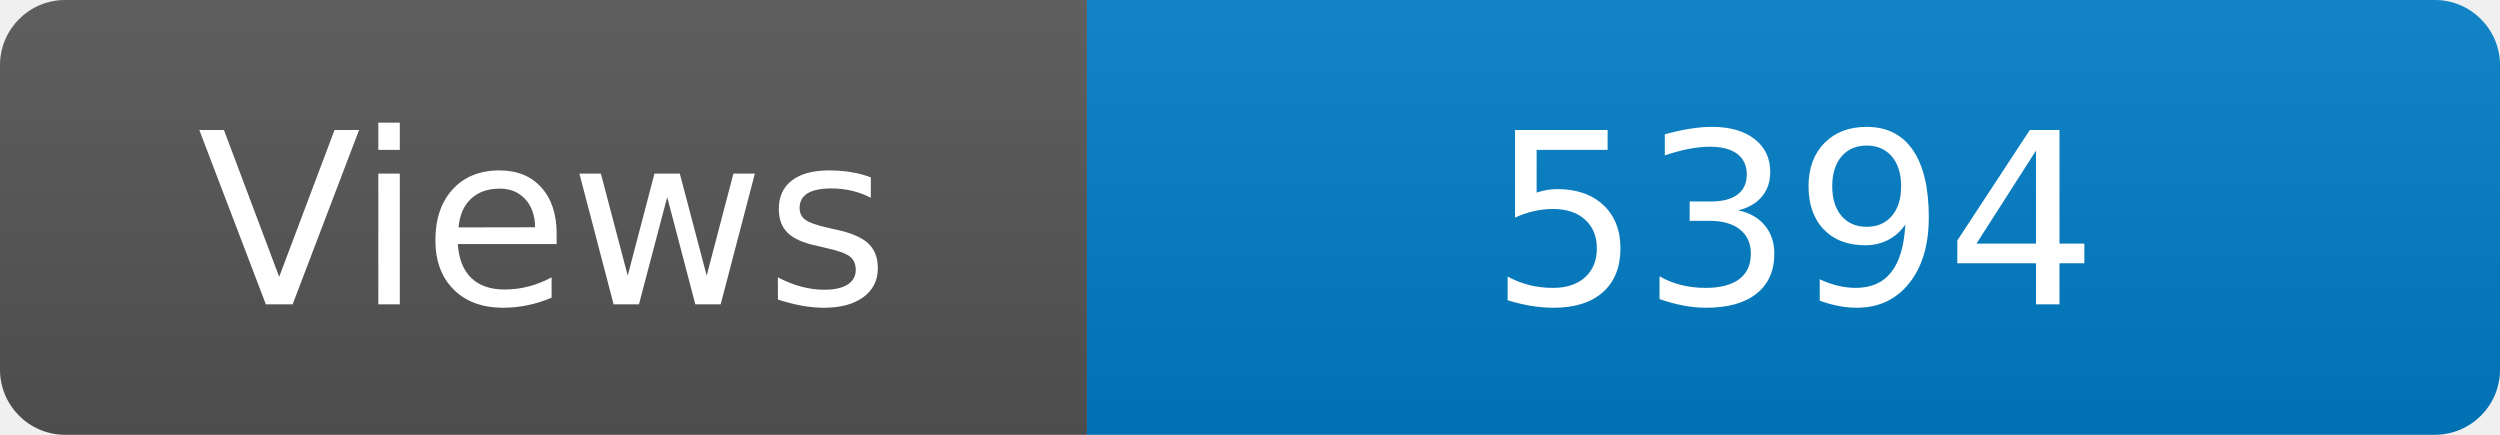
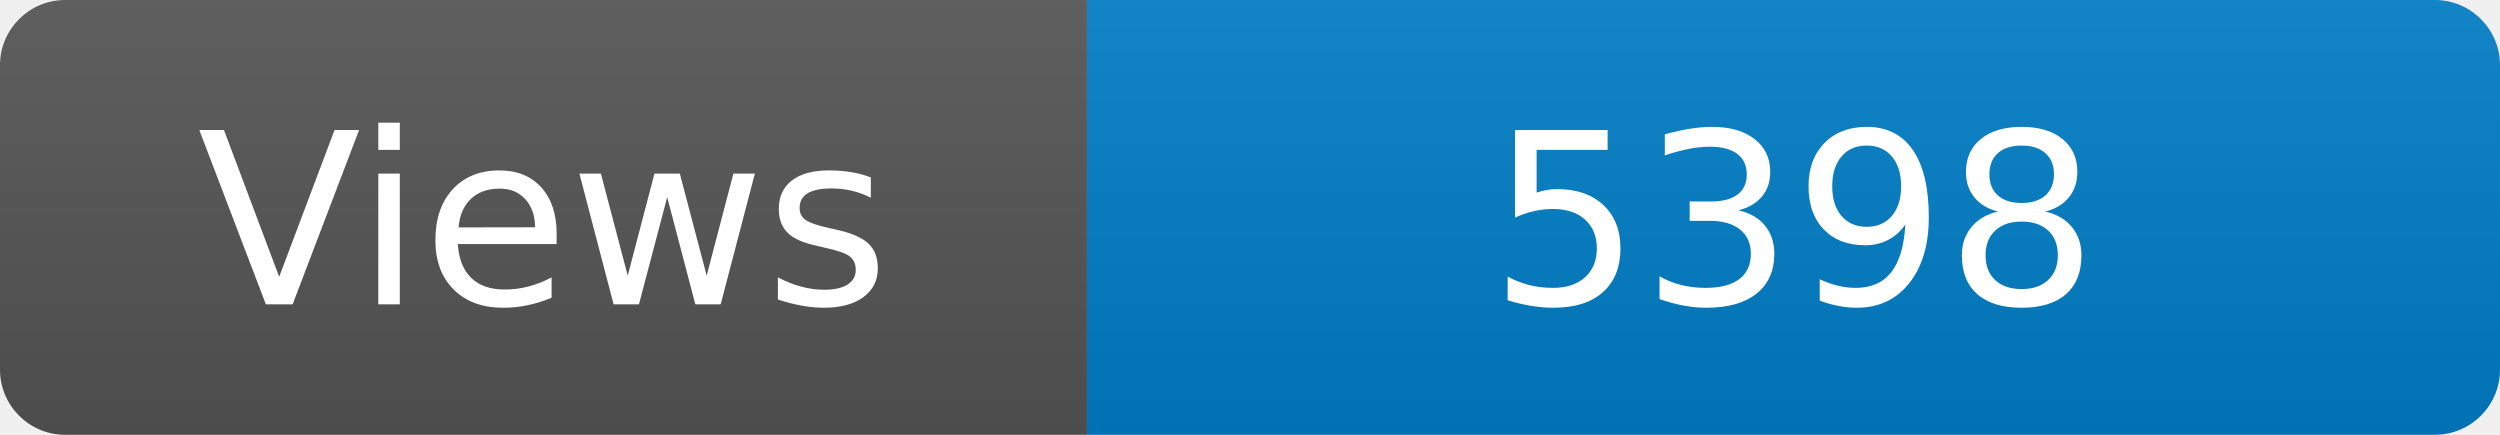
<svg xmlns="http://www.w3.org/2000/svg" width="115" height="20" role="img" aria-label="Maintained?: yes">
  <linearGradient id="s" x2="0" y2="100%">
    <stop offset="0" stop-color="#bbb" stop-opacity=".1" />
    <stop offset="1" stop-opacity=".1" />
  </linearGradient>
  <clipPath id="r">
    <rect width="115" height="20" rx="3" fill="#fff" />
  </clipPath>
  <g clip-path="url(#r)">
    <rect width="50" height="20" fill="#555" />
    <rect x="50" width="160" height="20" fill="#007ec6" />
    <rect width="115" height="20" fill="url(#s)" />
  </g>
  <g fill="#fff" text-anchor="middle" font-family="Verdana,Geneva,DejaVu Sans,sans-serif" font-size="110">
    <text x="250" y="140" transform="scale(.1)" fill="#fff">Views</text>
-     <text x="825" y="140" transform="scale(.1)" fill="#fff">5394</text>
+     <text x="825" y="140" transform="scale(.1)" fill="#fff">5398</text>
  </g>
</svg>
